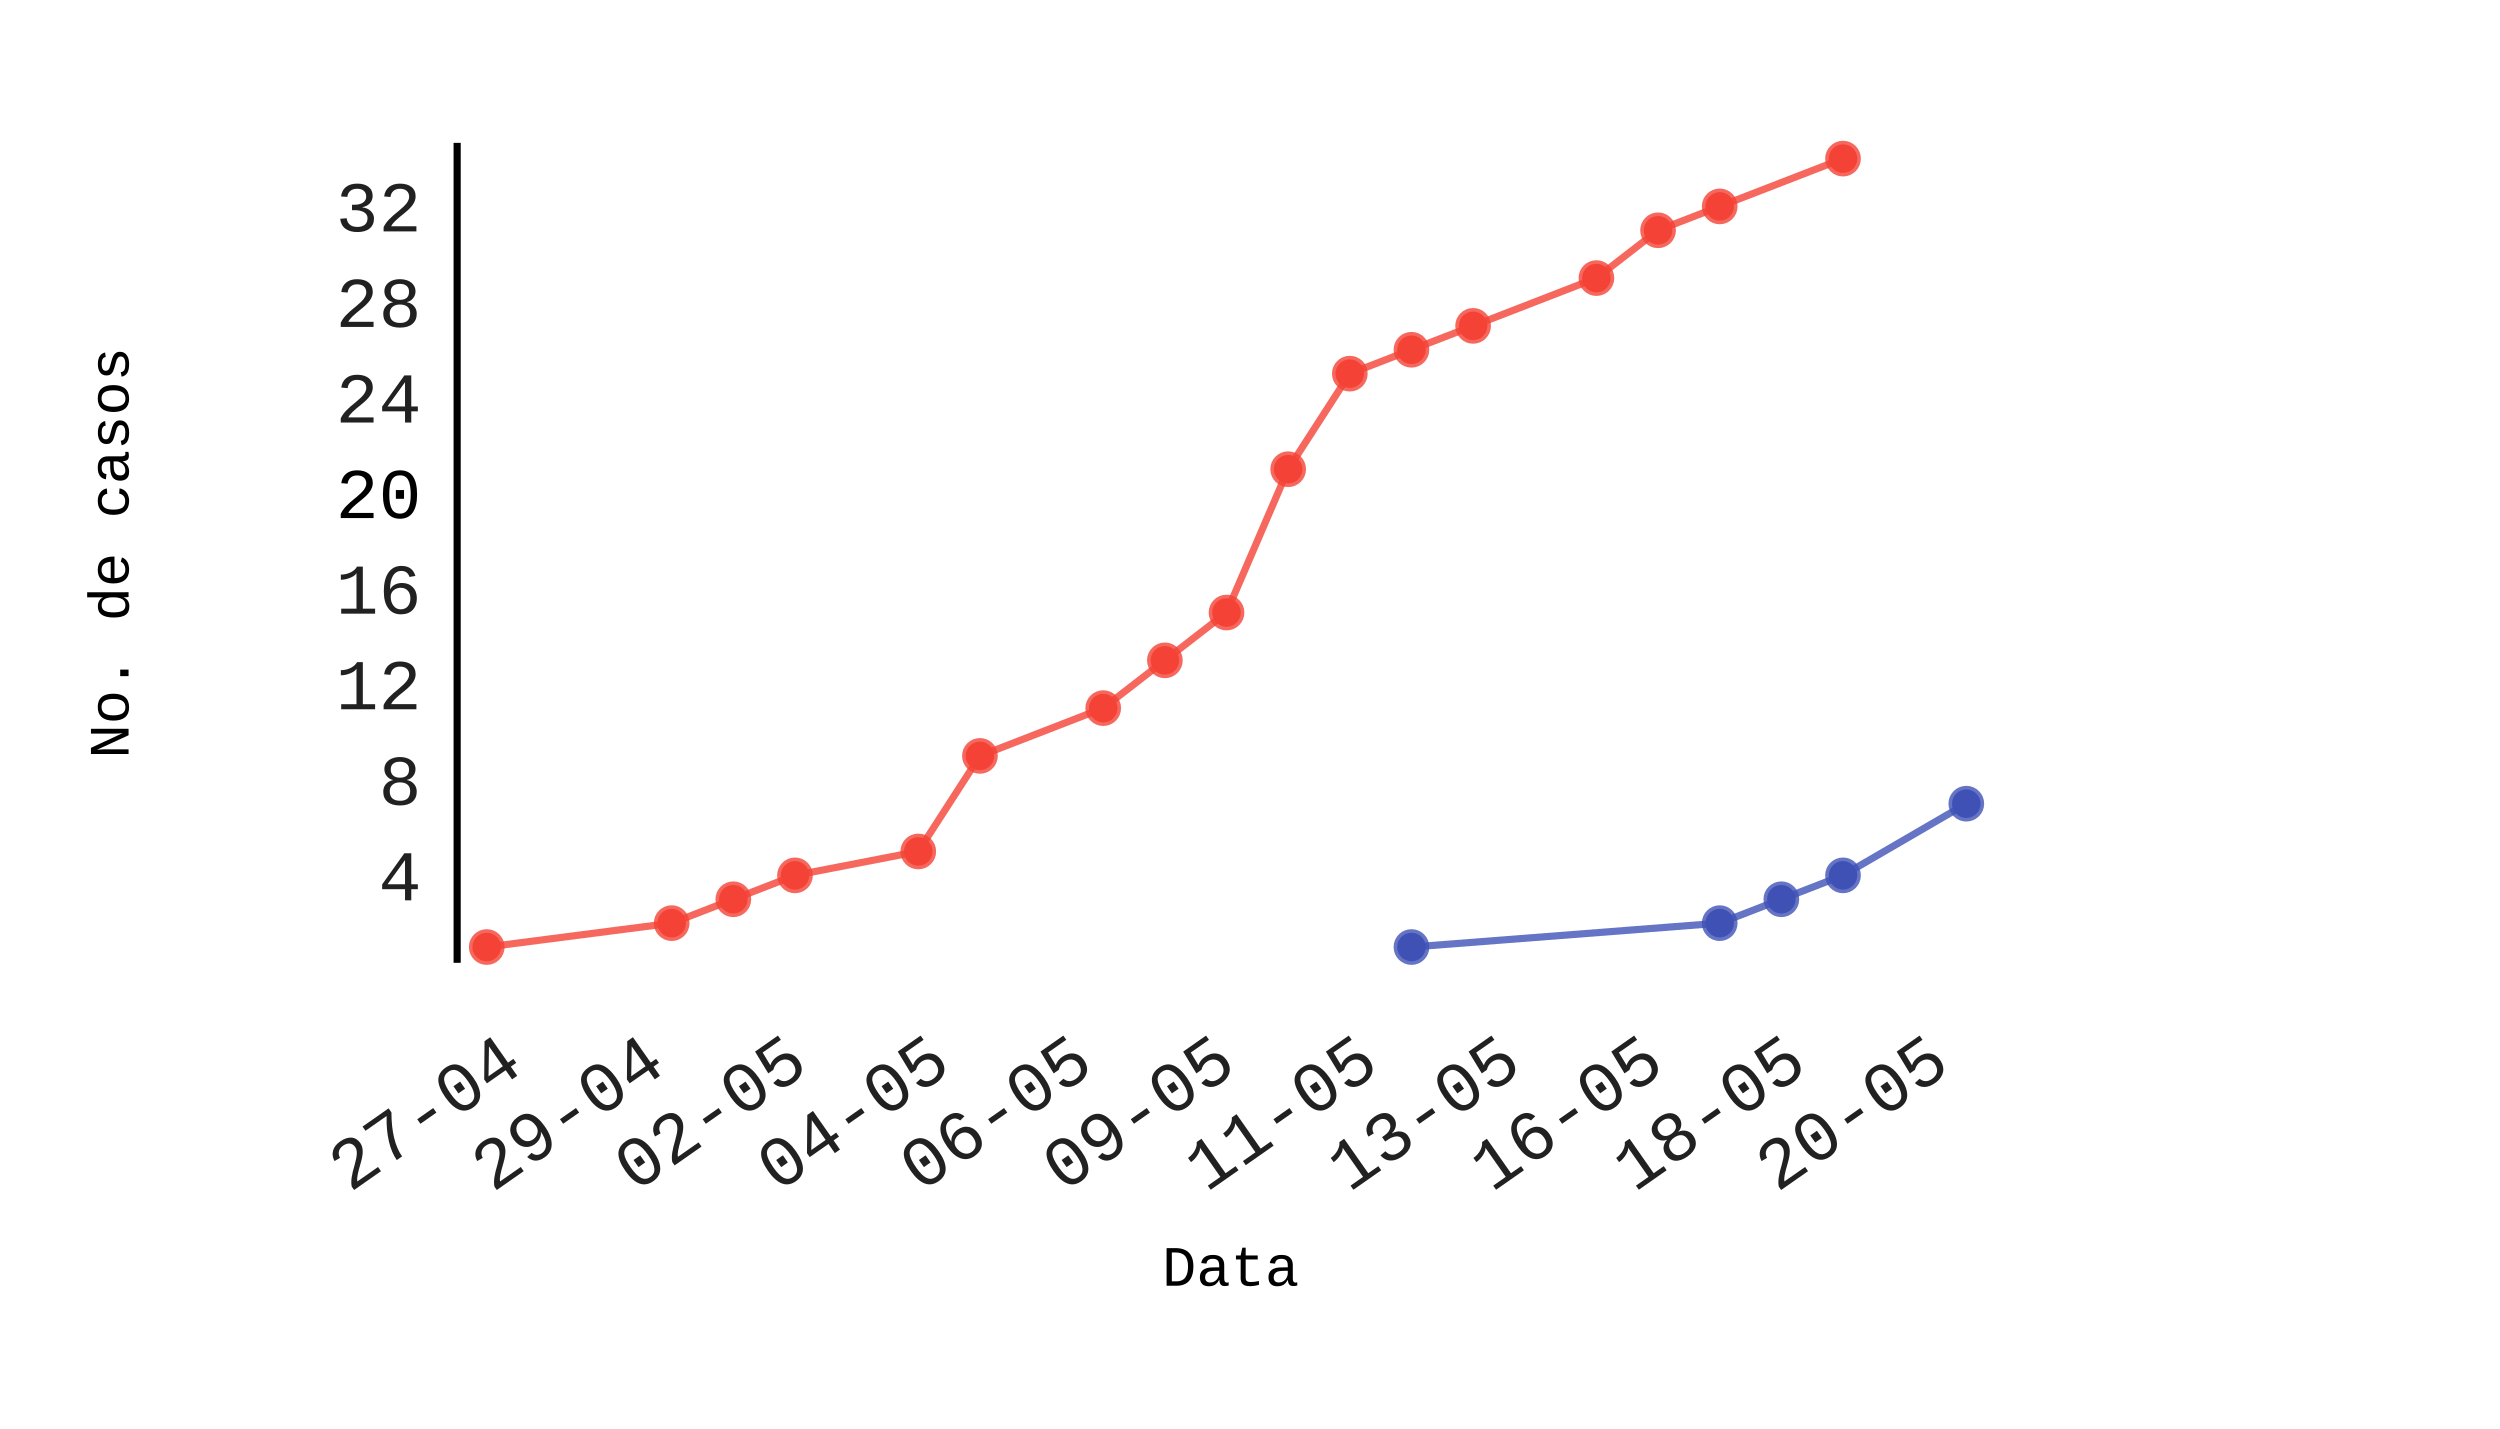
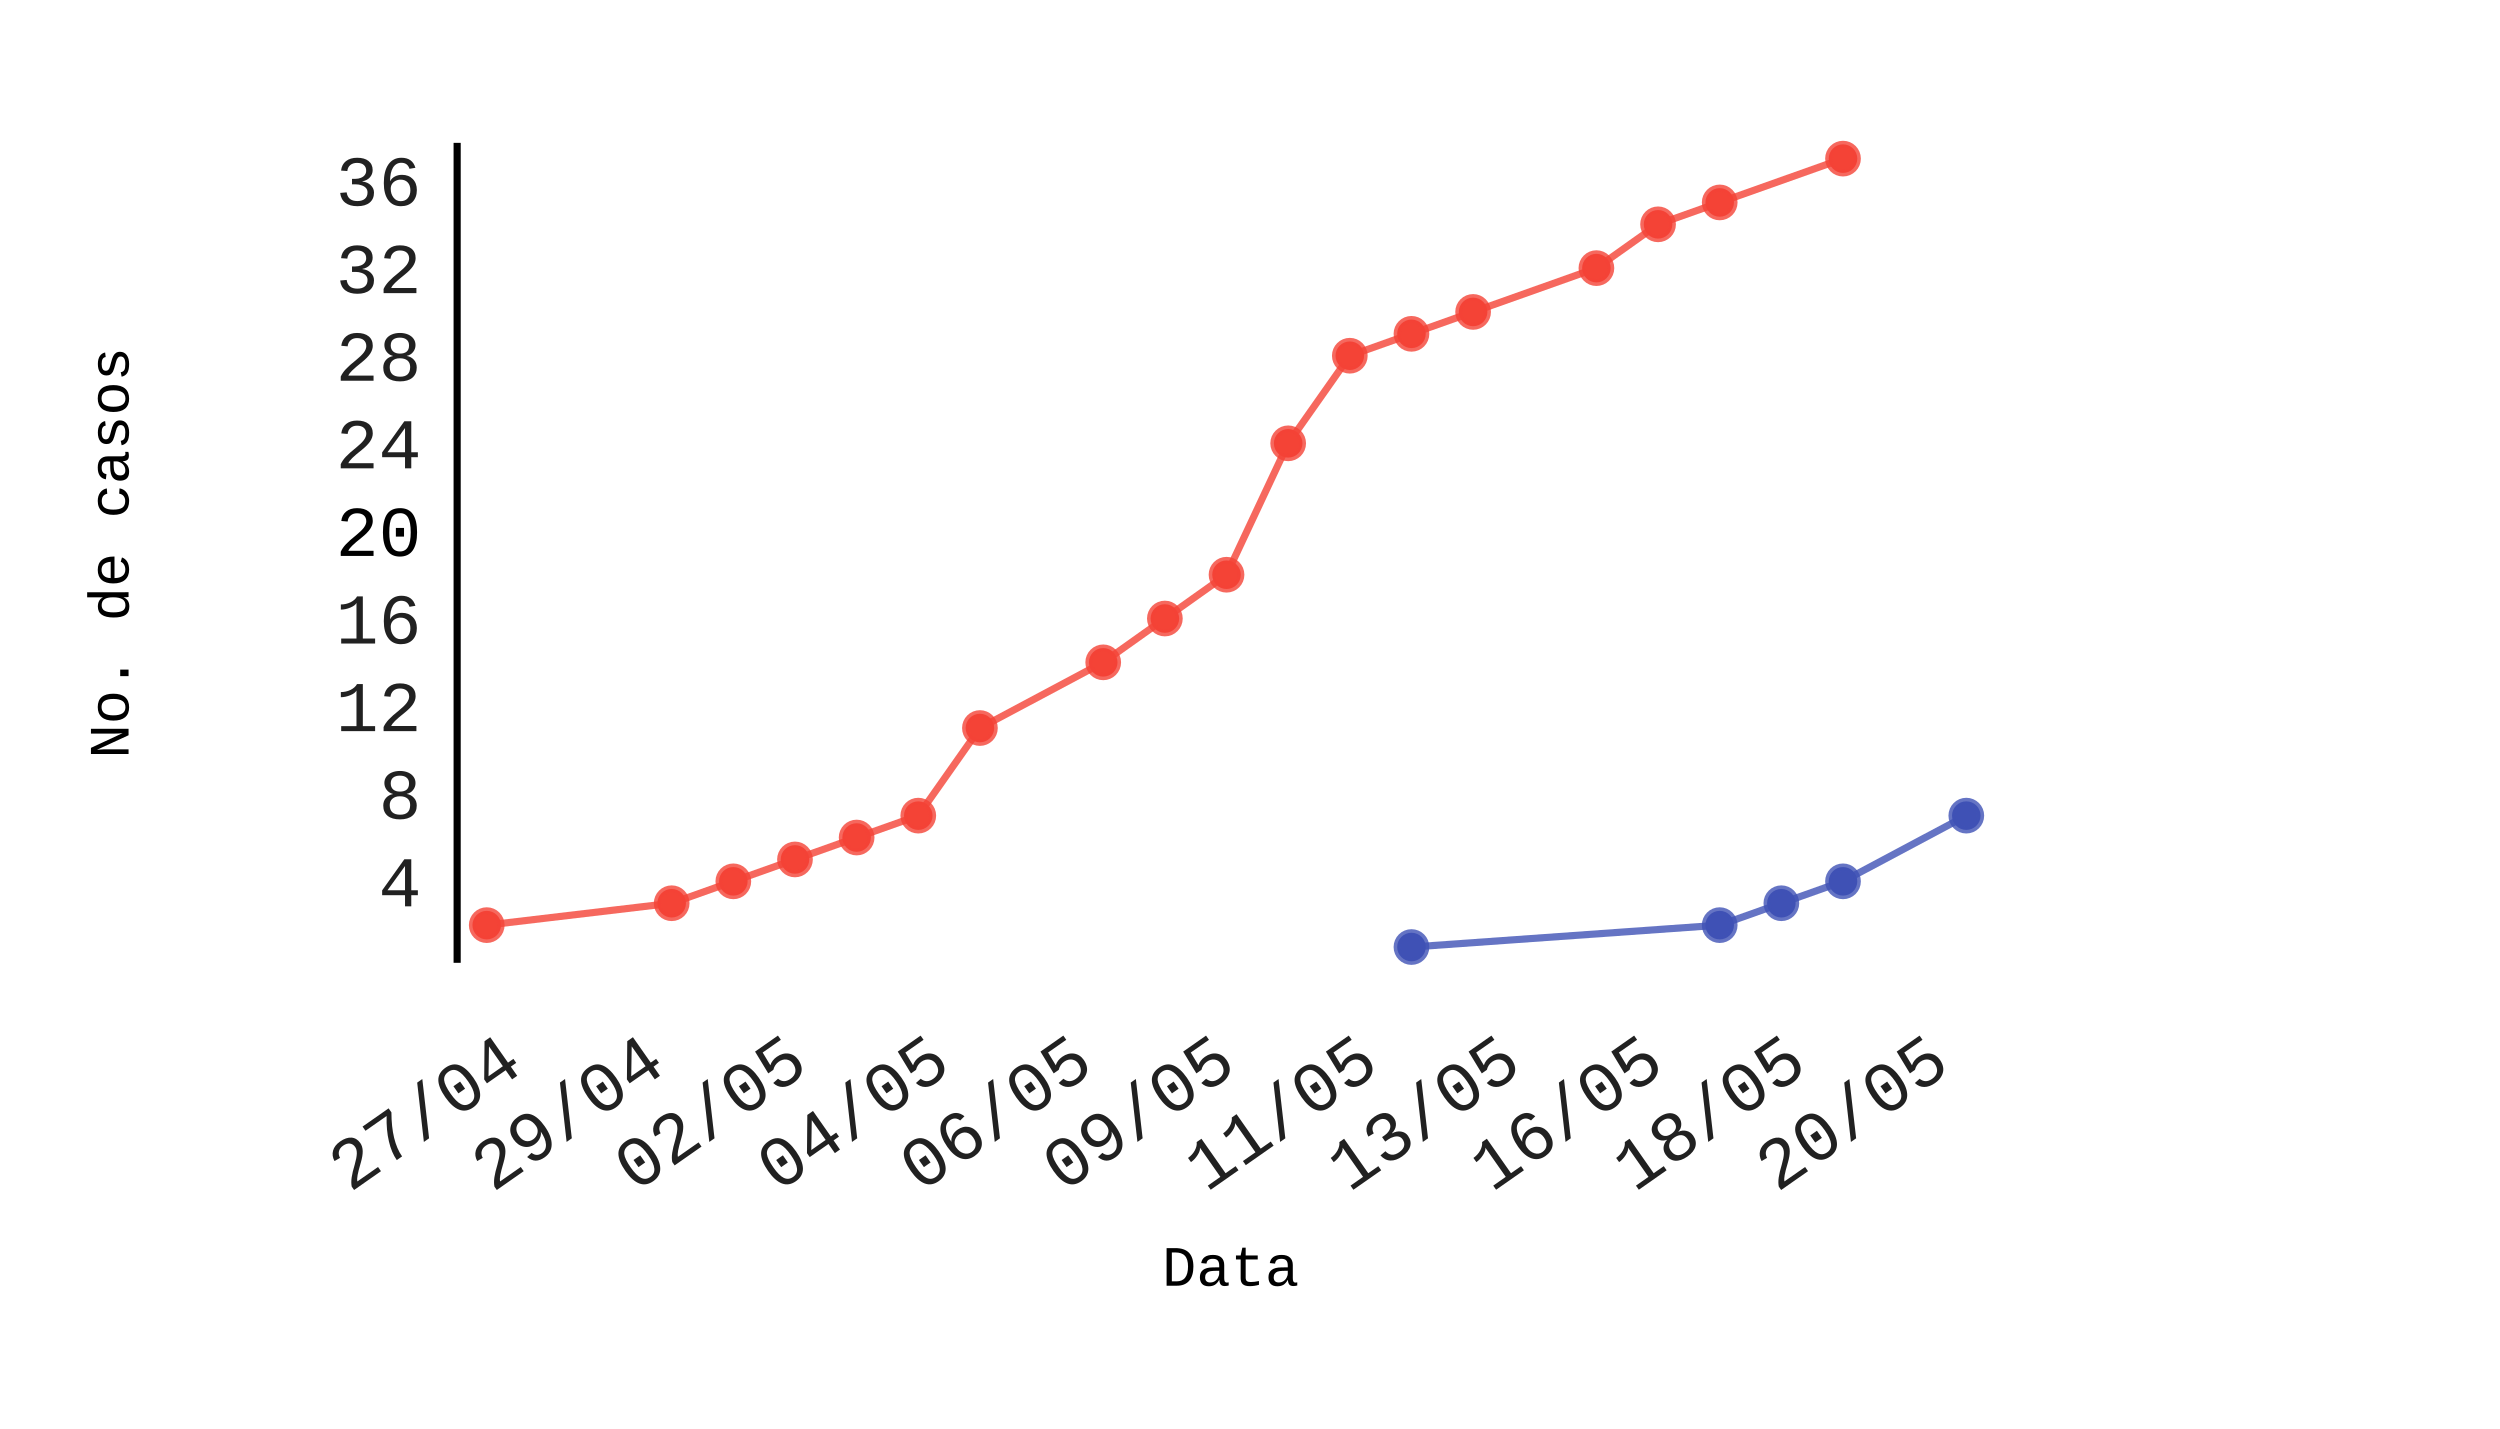
- <svg xmlns="http://www.w3.org/2000/svg" id="chart-4dd3f810-c8ad-4110-83ec-fc49b53cb2d1" class="pygal-chart" viewBox="0 0 350 200" width="350" height="200">
+ <svg xmlns="http://www.w3.org/2000/svg" id="chart-7b9355f5-0406-4ff9-86de-281c72c63861" class="pygal-chart" viewBox="0 0 350 200" width="350" height="200">
  <defs>
-     <style type="text/css">#chart-4dd3f810-c8ad-4110-83ec-fc49b53cb2d1{-webkit-user-select:none;-webkit-font-smoothing:antialiased;font-family:Consolas,"Liberation Mono",Menlo,Courier,monospace}#chart-4dd3f810-c8ad-4110-83ec-fc49b53cb2d1 .title{font-family:Consolas,"Liberation Mono",Menlo,Courier,monospace;font-size:8px}#chart-4dd3f810-c8ad-4110-83ec-fc49b53cb2d1 .legends .legend text{font-family:Consolas,"Liberation Mono",Menlo,Courier,monospace;font-size:14px}#chart-4dd3f810-c8ad-4110-83ec-fc49b53cb2d1 .axis text{font-family:Consolas,"Liberation Mono",Menlo,Courier,monospace;font-size:10px}#chart-4dd3f810-c8ad-4110-83ec-fc49b53cb2d1 .axis text.major{font-family:Consolas,"Liberation Mono",Menlo,Courier,monospace;font-size:10px}#chart-4dd3f810-c8ad-4110-83ec-fc49b53cb2d1 .text-overlay text.value{font-family:Consolas,"Liberation Mono",Menlo,Courier,monospace;font-size:16px}#chart-4dd3f810-c8ad-4110-83ec-fc49b53cb2d1 .text-overlay text.label{font-family:Consolas,"Liberation Mono",Menlo,Courier,monospace;font-size:10px}#chart-4dd3f810-c8ad-4110-83ec-fc49b53cb2d1 .tooltip{font-family:Consolas,"Liberation Mono",Menlo,Courier,monospace;font-size:14px}#chart-4dd3f810-c8ad-4110-83ec-fc49b53cb2d1 text.no_data{font-family:Consolas,"Liberation Mono",Menlo,Courier,monospace;font-size:64px}
- #chart-4dd3f810-c8ad-4110-83ec-fc49b53cb2d1{background-color:transparent}#chart-4dd3f810-c8ad-4110-83ec-fc49b53cb2d1 path,#chart-4dd3f810-c8ad-4110-83ec-fc49b53cb2d1 line,#chart-4dd3f810-c8ad-4110-83ec-fc49b53cb2d1 rect,#chart-4dd3f810-c8ad-4110-83ec-fc49b53cb2d1 circle{-webkit-transition:150ms;-moz-transition:150ms;transition:150ms}#chart-4dd3f810-c8ad-4110-83ec-fc49b53cb2d1 .graph &gt; .background{fill:transparent}#chart-4dd3f810-c8ad-4110-83ec-fc49b53cb2d1 .plot &gt; .background{fill:rgba(255,255,255,1)}#chart-4dd3f810-c8ad-4110-83ec-fc49b53cb2d1 .graph{fill:rgba(0,0,0,.87)}#chart-4dd3f810-c8ad-4110-83ec-fc49b53cb2d1 text.no_data{fill:rgba(0,0,0,1)}#chart-4dd3f810-c8ad-4110-83ec-fc49b53cb2d1 .title{fill:rgba(0,0,0,1)}#chart-4dd3f810-c8ad-4110-83ec-fc49b53cb2d1 .legends .legend text{fill:rgba(0,0,0,.87)}#chart-4dd3f810-c8ad-4110-83ec-fc49b53cb2d1 .legends .legend:hover text{fill:rgba(0,0,0,1)}#chart-4dd3f810-c8ad-4110-83ec-fc49b53cb2d1 .axis .line{stroke:rgba(0,0,0,1)}#chart-4dd3f810-c8ad-4110-83ec-fc49b53cb2d1 .axis .guide.line{stroke:rgba(0,0,0,.54)}#chart-4dd3f810-c8ad-4110-83ec-fc49b53cb2d1 .axis .major.line{stroke:rgba(0,0,0,.87)}#chart-4dd3f810-c8ad-4110-83ec-fc49b53cb2d1 .axis text.major{fill:rgba(0,0,0,1)}#chart-4dd3f810-c8ad-4110-83ec-fc49b53cb2d1 .axis.y .guides:hover .guide.line,#chart-4dd3f810-c8ad-4110-83ec-fc49b53cb2d1 .line-graph .axis.x .guides:hover .guide.line,#chart-4dd3f810-c8ad-4110-83ec-fc49b53cb2d1 .stackedline-graph .axis.x .guides:hover .guide.line,#chart-4dd3f810-c8ad-4110-83ec-fc49b53cb2d1 .xy-graph .axis.x .guides:hover .guide.line{stroke:rgba(0,0,0,1)}#chart-4dd3f810-c8ad-4110-83ec-fc49b53cb2d1 .axis .guides:hover text{fill:rgba(0,0,0,1)}#chart-4dd3f810-c8ad-4110-83ec-fc49b53cb2d1 .reactive{fill-opacity:.7;stroke-opacity:.8}#chart-4dd3f810-c8ad-4110-83ec-fc49b53cb2d1 .ci{stroke:rgba(0,0,0,.87)}#chart-4dd3f810-c8ad-4110-83ec-fc49b53cb2d1 .reactive.active,#chart-4dd3f810-c8ad-4110-83ec-fc49b53cb2d1 .active .reactive{fill-opacity:.8;stroke-opacity:.9;stroke-width:4}#chart-4dd3f810-c8ad-4110-83ec-fc49b53cb2d1 .ci .reactive.active{stroke-width:1.5}#chart-4dd3f810-c8ad-4110-83ec-fc49b53cb2d1 .series text{fill:rgba(0,0,0,1)}#chart-4dd3f810-c8ad-4110-83ec-fc49b53cb2d1 .tooltip rect{fill:rgba(255,255,255,1);stroke:rgba(0,0,0,1);-webkit-transition:opacity 150ms;-moz-transition:opacity 150ms;transition:opacity 150ms}#chart-4dd3f810-c8ad-4110-83ec-fc49b53cb2d1 .tooltip .label{fill:rgba(0,0,0,.87)}#chart-4dd3f810-c8ad-4110-83ec-fc49b53cb2d1 .tooltip .label{fill:rgba(0,0,0,.87)}#chart-4dd3f810-c8ad-4110-83ec-fc49b53cb2d1 .tooltip .legend{font-size:.8em;fill:rgba(0,0,0,.54)}#chart-4dd3f810-c8ad-4110-83ec-fc49b53cb2d1 .tooltip .x_label{font-size:.6em;fill:rgba(0,0,0,1)}#chart-4dd3f810-c8ad-4110-83ec-fc49b53cb2d1 .tooltip .xlink{font-size:.5em;text-decoration:underline}#chart-4dd3f810-c8ad-4110-83ec-fc49b53cb2d1 .tooltip .value{font-size:1.5em}#chart-4dd3f810-c8ad-4110-83ec-fc49b53cb2d1 .bound{font-size:.5em}#chart-4dd3f810-c8ad-4110-83ec-fc49b53cb2d1 .max-value{font-size:.75em;fill:rgba(0,0,0,.54)}#chart-4dd3f810-c8ad-4110-83ec-fc49b53cb2d1 .map-element{fill:rgba(255,255,255,1);stroke:rgba(0,0,0,.54) !important}#chart-4dd3f810-c8ad-4110-83ec-fc49b53cb2d1 .map-element .reactive{fill-opacity:inherit;stroke-opacity:inherit}#chart-4dd3f810-c8ad-4110-83ec-fc49b53cb2d1 .color-0,#chart-4dd3f810-c8ad-4110-83ec-fc49b53cb2d1 .color-0 a:visited{stroke:#F44336;fill:#F44336}#chart-4dd3f810-c8ad-4110-83ec-fc49b53cb2d1 .color-1,#chart-4dd3f810-c8ad-4110-83ec-fc49b53cb2d1 .color-1 a:visited{stroke:#3F51B5;fill:#3F51B5}#chart-4dd3f810-c8ad-4110-83ec-fc49b53cb2d1 .text-overlay .color-0 text{fill:black}#chart-4dd3f810-c8ad-4110-83ec-fc49b53cb2d1 .text-overlay .color-1 text{fill:black}
- #chart-4dd3f810-c8ad-4110-83ec-fc49b53cb2d1 text.no_data{text-anchor:middle}#chart-4dd3f810-c8ad-4110-83ec-fc49b53cb2d1 .guide.line{fill:none}#chart-4dd3f810-c8ad-4110-83ec-fc49b53cb2d1 .centered{text-anchor:middle}#chart-4dd3f810-c8ad-4110-83ec-fc49b53cb2d1 .title{text-anchor:middle}#chart-4dd3f810-c8ad-4110-83ec-fc49b53cb2d1 .legends .legend text{fill-opacity:1}#chart-4dd3f810-c8ad-4110-83ec-fc49b53cb2d1 .axis.x text{text-anchor:middle}#chart-4dd3f810-c8ad-4110-83ec-fc49b53cb2d1 .axis.x:not(.web) text[transform]{text-anchor:start}#chart-4dd3f810-c8ad-4110-83ec-fc49b53cb2d1 .axis.x:not(.web) text[transform].backwards{text-anchor:end}#chart-4dd3f810-c8ad-4110-83ec-fc49b53cb2d1 .axis.y text{text-anchor:end}#chart-4dd3f810-c8ad-4110-83ec-fc49b53cb2d1 .axis.y text[transform].backwards{text-anchor:start}#chart-4dd3f810-c8ad-4110-83ec-fc49b53cb2d1 .axis.y2 text{text-anchor:start}#chart-4dd3f810-c8ad-4110-83ec-fc49b53cb2d1 .axis.y2 text[transform].backwards{text-anchor:end}#chart-4dd3f810-c8ad-4110-83ec-fc49b53cb2d1 .axis .guide.line{stroke-dasharray:4,4}#chart-4dd3f810-c8ad-4110-83ec-fc49b53cb2d1 .axis .major.guide.line{stroke-dasharray:6,6}#chart-4dd3f810-c8ad-4110-83ec-fc49b53cb2d1 .horizontal .axis.y .guide.line,#chart-4dd3f810-c8ad-4110-83ec-fc49b53cb2d1 .horizontal .axis.y2 .guide.line,#chart-4dd3f810-c8ad-4110-83ec-fc49b53cb2d1 .vertical .axis.x .guide.line{opacity:0}#chart-4dd3f810-c8ad-4110-83ec-fc49b53cb2d1 .horizontal .axis.always_show .guide.line,#chart-4dd3f810-c8ad-4110-83ec-fc49b53cb2d1 .vertical .axis.always_show .guide.line{opacity:1 !important}#chart-4dd3f810-c8ad-4110-83ec-fc49b53cb2d1 .axis.y .guides:hover .guide.line,#chart-4dd3f810-c8ad-4110-83ec-fc49b53cb2d1 .axis.y2 .guides:hover .guide.line,#chart-4dd3f810-c8ad-4110-83ec-fc49b53cb2d1 .axis.x .guides:hover .guide.line{opacity:1}#chart-4dd3f810-c8ad-4110-83ec-fc49b53cb2d1 .axis .guides:hover text{opacity:1}#chart-4dd3f810-c8ad-4110-83ec-fc49b53cb2d1 .nofill{fill:none}#chart-4dd3f810-c8ad-4110-83ec-fc49b53cb2d1 .subtle-fill{fill-opacity:.2}#chart-4dd3f810-c8ad-4110-83ec-fc49b53cb2d1 .dot{stroke-width:1px;fill-opacity:1}#chart-4dd3f810-c8ad-4110-83ec-fc49b53cb2d1 .dot.active{stroke-width:5px}#chart-4dd3f810-c8ad-4110-83ec-fc49b53cb2d1 .dot.negative{fill:transparent}#chart-4dd3f810-c8ad-4110-83ec-fc49b53cb2d1 text,#chart-4dd3f810-c8ad-4110-83ec-fc49b53cb2d1 tspan{stroke:none !important}#chart-4dd3f810-c8ad-4110-83ec-fc49b53cb2d1 .series text.active{opacity:1}#chart-4dd3f810-c8ad-4110-83ec-fc49b53cb2d1 .tooltip rect{fill-opacity:.95;stroke-width:.5}#chart-4dd3f810-c8ad-4110-83ec-fc49b53cb2d1 .tooltip text{fill-opacity:1}#chart-4dd3f810-c8ad-4110-83ec-fc49b53cb2d1 .showable{visibility:hidden}#chart-4dd3f810-c8ad-4110-83ec-fc49b53cb2d1 .showable.shown{visibility:visible}#chart-4dd3f810-c8ad-4110-83ec-fc49b53cb2d1 .gauge-background{fill:rgba(229,229,229,1);stroke:none}#chart-4dd3f810-c8ad-4110-83ec-fc49b53cb2d1 .bg-lines{stroke:transparent;stroke-width:2px}</style>
+     <style type="text/css">#chart-7b9355f5-0406-4ff9-86de-281c72c63861{-webkit-user-select:none;-webkit-font-smoothing:antialiased;font-family:Consolas,"Liberation Mono",Menlo,Courier,monospace}#chart-7b9355f5-0406-4ff9-86de-281c72c63861 .title{font-family:Consolas,"Liberation Mono",Menlo,Courier,monospace;font-size:8px}#chart-7b9355f5-0406-4ff9-86de-281c72c63861 .legends .legend text{font-family:Consolas,"Liberation Mono",Menlo,Courier,monospace;font-size:14px}#chart-7b9355f5-0406-4ff9-86de-281c72c63861 .axis text{font-family:Consolas,"Liberation Mono",Menlo,Courier,monospace;font-size:10px}#chart-7b9355f5-0406-4ff9-86de-281c72c63861 .axis text.major{font-family:Consolas,"Liberation Mono",Menlo,Courier,monospace;font-size:10px}#chart-7b9355f5-0406-4ff9-86de-281c72c63861 .text-overlay text.value{font-family:Consolas,"Liberation Mono",Menlo,Courier,monospace;font-size:16px}#chart-7b9355f5-0406-4ff9-86de-281c72c63861 .text-overlay text.label{font-family:Consolas,"Liberation Mono",Menlo,Courier,monospace;font-size:10px}#chart-7b9355f5-0406-4ff9-86de-281c72c63861 .tooltip{font-family:Consolas,"Liberation Mono",Menlo,Courier,monospace;font-size:14px}#chart-7b9355f5-0406-4ff9-86de-281c72c63861 text.no_data{font-family:Consolas,"Liberation Mono",Menlo,Courier,monospace;font-size:64px}
+ #chart-7b9355f5-0406-4ff9-86de-281c72c63861{background-color:transparent}#chart-7b9355f5-0406-4ff9-86de-281c72c63861 path,#chart-7b9355f5-0406-4ff9-86de-281c72c63861 line,#chart-7b9355f5-0406-4ff9-86de-281c72c63861 rect,#chart-7b9355f5-0406-4ff9-86de-281c72c63861 circle{-webkit-transition:150ms;-moz-transition:150ms;transition:150ms}#chart-7b9355f5-0406-4ff9-86de-281c72c63861 .graph &gt; .background{fill:transparent}#chart-7b9355f5-0406-4ff9-86de-281c72c63861 .plot &gt; .background{fill:rgba(255,255,255,1)}#chart-7b9355f5-0406-4ff9-86de-281c72c63861 .graph{fill:rgba(0,0,0,.87)}#chart-7b9355f5-0406-4ff9-86de-281c72c63861 text.no_data{fill:rgba(0,0,0,1)}#chart-7b9355f5-0406-4ff9-86de-281c72c63861 .title{fill:rgba(0,0,0,1)}#chart-7b9355f5-0406-4ff9-86de-281c72c63861 .legends .legend text{fill:rgba(0,0,0,.87)}#chart-7b9355f5-0406-4ff9-86de-281c72c63861 .legends .legend:hover text{fill:rgba(0,0,0,1)}#chart-7b9355f5-0406-4ff9-86de-281c72c63861 .axis .line{stroke:rgba(0,0,0,1)}#chart-7b9355f5-0406-4ff9-86de-281c72c63861 .axis .guide.line{stroke:rgba(0,0,0,.54)}#chart-7b9355f5-0406-4ff9-86de-281c72c63861 .axis .major.line{stroke:rgba(0,0,0,.87)}#chart-7b9355f5-0406-4ff9-86de-281c72c63861 .axis text.major{fill:rgba(0,0,0,1)}#chart-7b9355f5-0406-4ff9-86de-281c72c63861 .axis.y .guides:hover .guide.line,#chart-7b9355f5-0406-4ff9-86de-281c72c63861 .line-graph .axis.x .guides:hover .guide.line,#chart-7b9355f5-0406-4ff9-86de-281c72c63861 .stackedline-graph .axis.x .guides:hover .guide.line,#chart-7b9355f5-0406-4ff9-86de-281c72c63861 .xy-graph .axis.x .guides:hover .guide.line{stroke:rgba(0,0,0,1)}#chart-7b9355f5-0406-4ff9-86de-281c72c63861 .axis .guides:hover text{fill:rgba(0,0,0,1)}#chart-7b9355f5-0406-4ff9-86de-281c72c63861 .reactive{fill-opacity:.7;stroke-opacity:.8}#chart-7b9355f5-0406-4ff9-86de-281c72c63861 .ci{stroke:rgba(0,0,0,.87)}#chart-7b9355f5-0406-4ff9-86de-281c72c63861 .reactive.active,#chart-7b9355f5-0406-4ff9-86de-281c72c63861 .active .reactive{fill-opacity:.8;stroke-opacity:.9;stroke-width:4}#chart-7b9355f5-0406-4ff9-86de-281c72c63861 .ci .reactive.active{stroke-width:1.5}#chart-7b9355f5-0406-4ff9-86de-281c72c63861 .series text{fill:rgba(0,0,0,1)}#chart-7b9355f5-0406-4ff9-86de-281c72c63861 .tooltip rect{fill:rgba(255,255,255,1);stroke:rgba(0,0,0,1);-webkit-transition:opacity 150ms;-moz-transition:opacity 150ms;transition:opacity 150ms}#chart-7b9355f5-0406-4ff9-86de-281c72c63861 .tooltip .label{fill:rgba(0,0,0,.87)}#chart-7b9355f5-0406-4ff9-86de-281c72c63861 .tooltip .label{fill:rgba(0,0,0,.87)}#chart-7b9355f5-0406-4ff9-86de-281c72c63861 .tooltip .legend{font-size:.8em;fill:rgba(0,0,0,.54)}#chart-7b9355f5-0406-4ff9-86de-281c72c63861 .tooltip .x_label{font-size:.6em;fill:rgba(0,0,0,1)}#chart-7b9355f5-0406-4ff9-86de-281c72c63861 .tooltip .xlink{font-size:.5em;text-decoration:underline}#chart-7b9355f5-0406-4ff9-86de-281c72c63861 .tooltip .value{font-size:1.5em}#chart-7b9355f5-0406-4ff9-86de-281c72c63861 .bound{font-size:.5em}#chart-7b9355f5-0406-4ff9-86de-281c72c63861 .max-value{font-size:.75em;fill:rgba(0,0,0,.54)}#chart-7b9355f5-0406-4ff9-86de-281c72c63861 .map-element{fill:rgba(255,255,255,1);stroke:rgba(0,0,0,.54) !important}#chart-7b9355f5-0406-4ff9-86de-281c72c63861 .map-element .reactive{fill-opacity:inherit;stroke-opacity:inherit}#chart-7b9355f5-0406-4ff9-86de-281c72c63861 .color-0,#chart-7b9355f5-0406-4ff9-86de-281c72c63861 .color-0 a:visited{stroke:#F44336;fill:#F44336}#chart-7b9355f5-0406-4ff9-86de-281c72c63861 .color-1,#chart-7b9355f5-0406-4ff9-86de-281c72c63861 .color-1 a:visited{stroke:#3F51B5;fill:#3F51B5}#chart-7b9355f5-0406-4ff9-86de-281c72c63861 .text-overlay .color-0 text{fill:black}#chart-7b9355f5-0406-4ff9-86de-281c72c63861 .text-overlay .color-1 text{fill:black}
+ #chart-7b9355f5-0406-4ff9-86de-281c72c63861 text.no_data{text-anchor:middle}#chart-7b9355f5-0406-4ff9-86de-281c72c63861 .guide.line{fill:none}#chart-7b9355f5-0406-4ff9-86de-281c72c63861 .centered{text-anchor:middle}#chart-7b9355f5-0406-4ff9-86de-281c72c63861 .title{text-anchor:middle}#chart-7b9355f5-0406-4ff9-86de-281c72c63861 .legends .legend text{fill-opacity:1}#chart-7b9355f5-0406-4ff9-86de-281c72c63861 .axis.x text{text-anchor:middle}#chart-7b9355f5-0406-4ff9-86de-281c72c63861 .axis.x:not(.web) text[transform]{text-anchor:start}#chart-7b9355f5-0406-4ff9-86de-281c72c63861 .axis.x:not(.web) text[transform].backwards{text-anchor:end}#chart-7b9355f5-0406-4ff9-86de-281c72c63861 .axis.y text{text-anchor:end}#chart-7b9355f5-0406-4ff9-86de-281c72c63861 .axis.y text[transform].backwards{text-anchor:start}#chart-7b9355f5-0406-4ff9-86de-281c72c63861 .axis.y2 text{text-anchor:start}#chart-7b9355f5-0406-4ff9-86de-281c72c63861 .axis.y2 text[transform].backwards{text-anchor:end}#chart-7b9355f5-0406-4ff9-86de-281c72c63861 .axis .guide.line{stroke-dasharray:4,4}#chart-7b9355f5-0406-4ff9-86de-281c72c63861 .axis .major.guide.line{stroke-dasharray:6,6}#chart-7b9355f5-0406-4ff9-86de-281c72c63861 .horizontal .axis.y .guide.line,#chart-7b9355f5-0406-4ff9-86de-281c72c63861 .horizontal .axis.y2 .guide.line,#chart-7b9355f5-0406-4ff9-86de-281c72c63861 .vertical .axis.x .guide.line{opacity:0}#chart-7b9355f5-0406-4ff9-86de-281c72c63861 .horizontal .axis.always_show .guide.line,#chart-7b9355f5-0406-4ff9-86de-281c72c63861 .vertical .axis.always_show .guide.line{opacity:1 !important}#chart-7b9355f5-0406-4ff9-86de-281c72c63861 .axis.y .guides:hover .guide.line,#chart-7b9355f5-0406-4ff9-86de-281c72c63861 .axis.y2 .guides:hover .guide.line,#chart-7b9355f5-0406-4ff9-86de-281c72c63861 .axis.x .guides:hover .guide.line{opacity:1}#chart-7b9355f5-0406-4ff9-86de-281c72c63861 .axis .guides:hover text{opacity:1}#chart-7b9355f5-0406-4ff9-86de-281c72c63861 .nofill{fill:none}#chart-7b9355f5-0406-4ff9-86de-281c72c63861 .subtle-fill{fill-opacity:.2}#chart-7b9355f5-0406-4ff9-86de-281c72c63861 .dot{stroke-width:1px;fill-opacity:1}#chart-7b9355f5-0406-4ff9-86de-281c72c63861 .dot.active{stroke-width:5px}#chart-7b9355f5-0406-4ff9-86de-281c72c63861 .dot.negative{fill:transparent}#chart-7b9355f5-0406-4ff9-86de-281c72c63861 text,#chart-7b9355f5-0406-4ff9-86de-281c72c63861 tspan{stroke:none !important}#chart-7b9355f5-0406-4ff9-86de-281c72c63861 .series text.active{opacity:1}#chart-7b9355f5-0406-4ff9-86de-281c72c63861 .tooltip rect{fill-opacity:.95;stroke-width:.5}#chart-7b9355f5-0406-4ff9-86de-281c72c63861 .tooltip text{fill-opacity:1}#chart-7b9355f5-0406-4ff9-86de-281c72c63861 .showable{visibility:hidden}#chart-7b9355f5-0406-4ff9-86de-281c72c63861 .showable.shown{visibility:visible}#chart-7b9355f5-0406-4ff9-86de-281c72c63861 .gauge-background{fill:rgba(229,229,229,1);stroke:none}#chart-7b9355f5-0406-4ff9-86de-281c72c63861 .bg-lines{stroke:transparent;stroke-width:2px}</style>
  </defs>
  <g class="graph datetimeline-graph vertical">
    <rect x="0" y="0" width="350" height="200" class="background" />
    <g transform="translate(64, 20)" class="plot">
      <rect x="0" y="0" width="215.425" height="114.793" class="background" />
      <g class="axis y">
        <g class="guides">
-           <text x="-5" y="106.051" class="">4</text>
+           <text x="-5" y="106.887" class="">4</text>
        </g>
        <g class="guides">
-           <text x="-5" y="92.672" class="">8</text>
+           <text x="-5" y="94.623" class="">8</text>
        </g>
        <g class="guides">
-           <text x="-5" y="79.293" class="">12</text>
+           <text x="-5" y="82.359" class="">12</text>
        </g>
        <g class="guides">
-           <text x="-5" y="65.914" class="">16</text>
+           <text x="-5" y="70.094" class="">16</text>
        </g>
        <g class="guides">
-           <text x="-5" y="52.534" class="major">20</text>
+           <text x="-5" y="57.83" class="major">20</text>
        </g>
        <g class="guides">
-           <text x="-5" y="39.155" class="">24</text>
+           <text x="-5" y="45.566" class="">24</text>
        </g>
        <g class="guides">
-           <text x="-5" y="25.776" class="">28</text>
+           <text x="-5" y="33.302" class="">28</text>
        </g>
        <g class="guides">
-           <text x="-5" y="12.397" class="">32</text>
+           <text x="-5" y="21.038" class="">32</text>
+         </g>
+         <g class="guides">
+           <text x="-5" y="8.774" class="">36</text>
        </g>
      </g>
      <g class="axis x">
        <path d="M0 0 v114.793" class="line" />
        <g class="guides">
          <path d="M9.577 0 v114.793" class="guide line" />
-           <text x="9.577" y="129.793" class="backwards" transform="rotate(325 9.577021 129.7927)">27-04</text>
+           <text x="9.577" y="129.793" class="backwards" transform="rotate(325 9.577021 129.7927)">27/04</text>
        </g>
        <g class="guides">
          <path d="M29.556 0 v114.793" class="guide line" />
-           <text x="29.556" y="129.793" class="backwards" transform="rotate(325 29.55579 129.7927)">29-04</text>
+           <text x="29.556" y="129.793" class="backwards" transform="rotate(325 29.55579 129.7927)">29/04</text>
        </g>
        <g class="guides">
          <path d="M49.535 0 v114.793" class="guide line" />
-           <text x="49.535" y="129.793" class="backwards" transform="rotate(325 49.53455 129.7927)">02-05</text>
+           <text x="49.535" y="129.793" class="backwards" transform="rotate(325 49.53455 129.7927)">02/05</text>
        </g>
        <g class="guides">
          <path d="M69.513 0 v114.793" class="guide line" />
-           <text x="69.513" y="129.793" class="backwards" transform="rotate(325 69.51332 129.7927)">04-05</text>
+           <text x="69.513" y="129.793" class="backwards" transform="rotate(325 69.51332 129.7927)">04/05</text>
        </g>
        <g class="guides">
          <path d="M89.492 0 v114.793" class="guide line" />
-           <text x="89.492" y="129.793" class="backwards" transform="rotate(325 89.49209 129.7927)">06-05</text>
+           <text x="89.492" y="129.793" class="backwards" transform="rotate(325 89.49209 129.7927)">06/05</text>
        </g>
        <g class="guides">
          <path d="M109.471 0 v114.793" class="guide line" />
-           <text x="109.471" y="129.793" class="backwards" transform="rotate(325 109.4709 129.7927)">09-05</text>
+           <text x="109.471" y="129.793" class="backwards" transform="rotate(325 109.4709 129.7927)">09/05</text>
        </g>
        <g class="guides">
          <path d="M129.45 0 v114.793" class="guide line" />
-           <text x="129.45" y="129.793" class="backwards" transform="rotate(325 129.4496 129.7927)">11-05</text>
+           <text x="129.45" y="129.793" class="backwards" transform="rotate(325 129.4496 129.7927)">11/05</text>
        </g>
        <g class="guides">
          <path d="M149.428 0 v114.793" class="guide line" />
-           <text x="149.428" y="129.793" class="backwards" transform="rotate(325 149.4284 129.7927)">13-05</text>
+           <text x="149.428" y="129.793" class="backwards" transform="rotate(325 149.4284 129.7927)">13/05</text>
        </g>
        <g class="guides">
          <path d="M169.407 0 v114.793" class="guide line" />
-           <text x="169.407" y="129.793" class="backwards" transform="rotate(325 169.4071 129.7927)">16-05</text>
+           <text x="169.407" y="129.793" class="backwards" transform="rotate(325 169.4071 129.7927)">16/05</text>
        </g>
        <g class="guides">
          <path d="M189.386 0 v114.793" class="guide line" />
-           <text x="189.386" y="129.793" class="backwards" transform="rotate(325 189.3859 129.7927)">18-05</text>
+           <text x="189.386" y="129.793" class="backwards" transform="rotate(325 189.3859 129.7927)">18/05</text>
        </g>
        <g class="guides">
          <path d="M209.365 0 v114.793" class="guide line" />
-           <text x="209.365" y="129.793" class="backwards" transform="rotate(325 209.3647 129.7927)">20-05</text>
+           <text x="209.365" y="129.793" class="backwards" transform="rotate(325 209.3647 129.7927)">20/05</text>
        </g>
      </g>
      <g class="series serie-0 color-0">
-         <path d="M4.143 112.585 L30.035 109.24 38.666 105.896 47.297 102.551 64.559 99.206 73.189 85.827 90.451 79.137 99.082 72.448 107.713 65.758 116.344 45.69 124.974 32.311 133.605 28.966 142.236 25.621 159.498 18.931 168.129 12.242 176.759 8.897 194.021 2.208" class="line reactive nofill" />
+         <path d="M4.143 109.519 L30.035 106.453 38.666 103.387 47.297 100.321 55.928 97.255 64.559 94.189 73.189 81.925 90.451 72.727 99.082 66.594 107.713 60.462 116.344 42.066 124.974 29.802 133.605 26.736 142.236 23.67 159.498 17.538 168.129 11.406 176.759 8.34 194.021 2.208" class="line reactive nofill" />
      </g>
      <g class="series serie-1 color-1">
-         <path d="M133.605 112.585 L176.759 109.24 185.39 105.896 194.021 102.551 211.283 92.516" class="line reactive nofill" />
+         <path d="M133.605 112.585 L176.759 109.519 185.39 106.453 194.021 103.387 211.283 94.189" class="line reactive nofill" />
      </g>
    </g>
    <g class="titles">
      <text x="172.287" y="180.0" class="title">Data</text>
      <text x="0" y="95.396" class="title" transform="rotate(-90 0 77.39635)">No. de casos</text>
    </g>
    <g transform="translate(64, 20)" class="plot overlay">
      <g class="series serie-0 color-0">
        <g class="dots">
-           <circle cx="4.143" cy="112.585" r="2" class="dot reactive tooltip-trigger" />
+           <circle cx="4.143" cy="109.519" r="2" class="dot reactive tooltip-trigger" />
        </g>
        <g class="dots">
-           <circle cx="30.035" cy="109.24" r="2" class="dot reactive tooltip-trigger" />
+           <circle cx="30.035" cy="106.453" r="2" class="dot reactive tooltip-trigger" />
        </g>
        <g class="dots">
-           <circle cx="38.666" cy="105.896" r="2" class="dot reactive tooltip-trigger" />
+           <circle cx="38.666" cy="103.387" r="2" class="dot reactive tooltip-trigger" />
        </g>
        <g class="dots">
-           <circle cx="47.297" cy="102.551" r="2" class="dot reactive tooltip-trigger" />
+           <circle cx="47.297" cy="100.321" r="2" class="dot reactive tooltip-trigger" />
        </g>
        <g class="dots">
-           <circle cx="64.559" cy="99.206" r="2" class="dot reactive tooltip-trigger" />
+           <circle cx="55.928" cy="97.255" r="2" class="dot reactive tooltip-trigger" />
        </g>
        <g class="dots">
-           <circle cx="73.189" cy="85.827" r="2" class="dot reactive tooltip-trigger" />
+           <circle cx="64.559" cy="94.189" r="2" class="dot reactive tooltip-trigger" />
        </g>
        <g class="dots">
-           <circle cx="90.451" cy="79.137" r="2" class="dot reactive tooltip-trigger" />
+           <circle cx="73.189" cy="81.925" r="2" class="dot reactive tooltip-trigger" />
        </g>
        <g class="dots">
-           <circle cx="99.082" cy="72.448" r="2" class="dot reactive tooltip-trigger" />
+           <circle cx="90.451" cy="72.727" r="2" class="dot reactive tooltip-trigger" />
        </g>
        <g class="dots">
-           <circle cx="107.713" cy="65.758" r="2" class="dot reactive tooltip-trigger" />
+           <circle cx="99.082" cy="66.594" r="2" class="dot reactive tooltip-trigger" />
        </g>
        <g class="dots">
-           <circle cx="116.344" cy="45.69" r="2" class="dot reactive tooltip-trigger" />
+           <circle cx="107.713" cy="60.462" r="2" class="dot reactive tooltip-trigger" />
        </g>
        <g class="dots">
-           <circle cx="124.974" cy="32.311" r="2" class="dot reactive tooltip-trigger" />
+           <circle cx="116.344" cy="42.066" r="2" class="dot reactive tooltip-trigger" />
        </g>
        <g class="dots">
-           <circle cx="133.605" cy="28.966" r="2" class="dot reactive tooltip-trigger" />
+           <circle cx="124.974" cy="29.802" r="2" class="dot reactive tooltip-trigger" />
        </g>
        <g class="dots">
-           <circle cx="142.236" cy="25.621" r="2" class="dot reactive tooltip-trigger" />
+           <circle cx="133.605" cy="26.736" r="2" class="dot reactive tooltip-trigger" />
        </g>
        <g class="dots">
-           <circle cx="159.498" cy="18.931" r="2" class="dot reactive tooltip-trigger" />
+           <circle cx="142.236" cy="23.67" r="2" class="dot reactive tooltip-trigger" />
        </g>
        <g class="dots">
-           <circle cx="168.129" cy="12.242" r="2" class="dot reactive tooltip-trigger" />
+           <circle cx="159.498" cy="17.538" r="2" class="dot reactive tooltip-trigger" />
        </g>
        <g class="dots">
-           <circle cx="176.759" cy="8.897" r="2" class="dot reactive tooltip-trigger" />
+           <circle cx="168.129" cy="11.406" r="2" class="dot reactive tooltip-trigger" />
+         </g>
+         <g class="dots">
+           <circle cx="176.759" cy="8.34" r="2" class="dot reactive tooltip-trigger" />
        </g>
        <g class="dots">
          <circle cx="194.021" cy="2.208" r="2" class="dot reactive tooltip-trigger" />
        </g>
      </g>
      <g class="series serie-1 color-1">
        <g class="dots">
          <circle cx="133.605" cy="112.585" r="2" class="dot reactive tooltip-trigger" />
        </g>
        <g class="dots">
-           <circle cx="176.759" cy="109.24" r="2" class="dot reactive tooltip-trigger" />
+           <circle cx="176.759" cy="109.519" r="2" class="dot reactive tooltip-trigger" />
        </g>
        <g class="dots">
-           <circle cx="185.39" cy="105.896" r="2" class="dot reactive tooltip-trigger" />
+           <circle cx="185.39" cy="106.453" r="2" class="dot reactive tooltip-trigger" />
        </g>
        <g class="dots">
-           <circle cx="194.021" cy="102.551" r="2" class="dot reactive tooltip-trigger" />
+           <circle cx="194.021" cy="103.387" r="2" class="dot reactive tooltip-trigger" />
        </g>
        <g class="dots">
-           <circle cx="211.283" cy="92.516" r="2" class="dot reactive tooltip-trigger" />
+           <circle cx="211.283" cy="94.189" r="2" class="dot reactive tooltip-trigger" />
        </g>
      </g>
    </g>
    <g transform="translate(64, 20)" class="plot text-overlay">
      <g class="series serie-0 color-0" />
      <g class="series serie-1 color-1" />
    </g>
    <g transform="translate(64, 20)" class="plot tooltip-overlay">
      <g transform="translate(0 0)" style="opacity: 0" class="tooltip">
        <rect rx="10" ry="10" width="0" height="0" class="tooltip-box" />
        <g class="text" />
      </g>
    </g>
  </g>
</svg>
